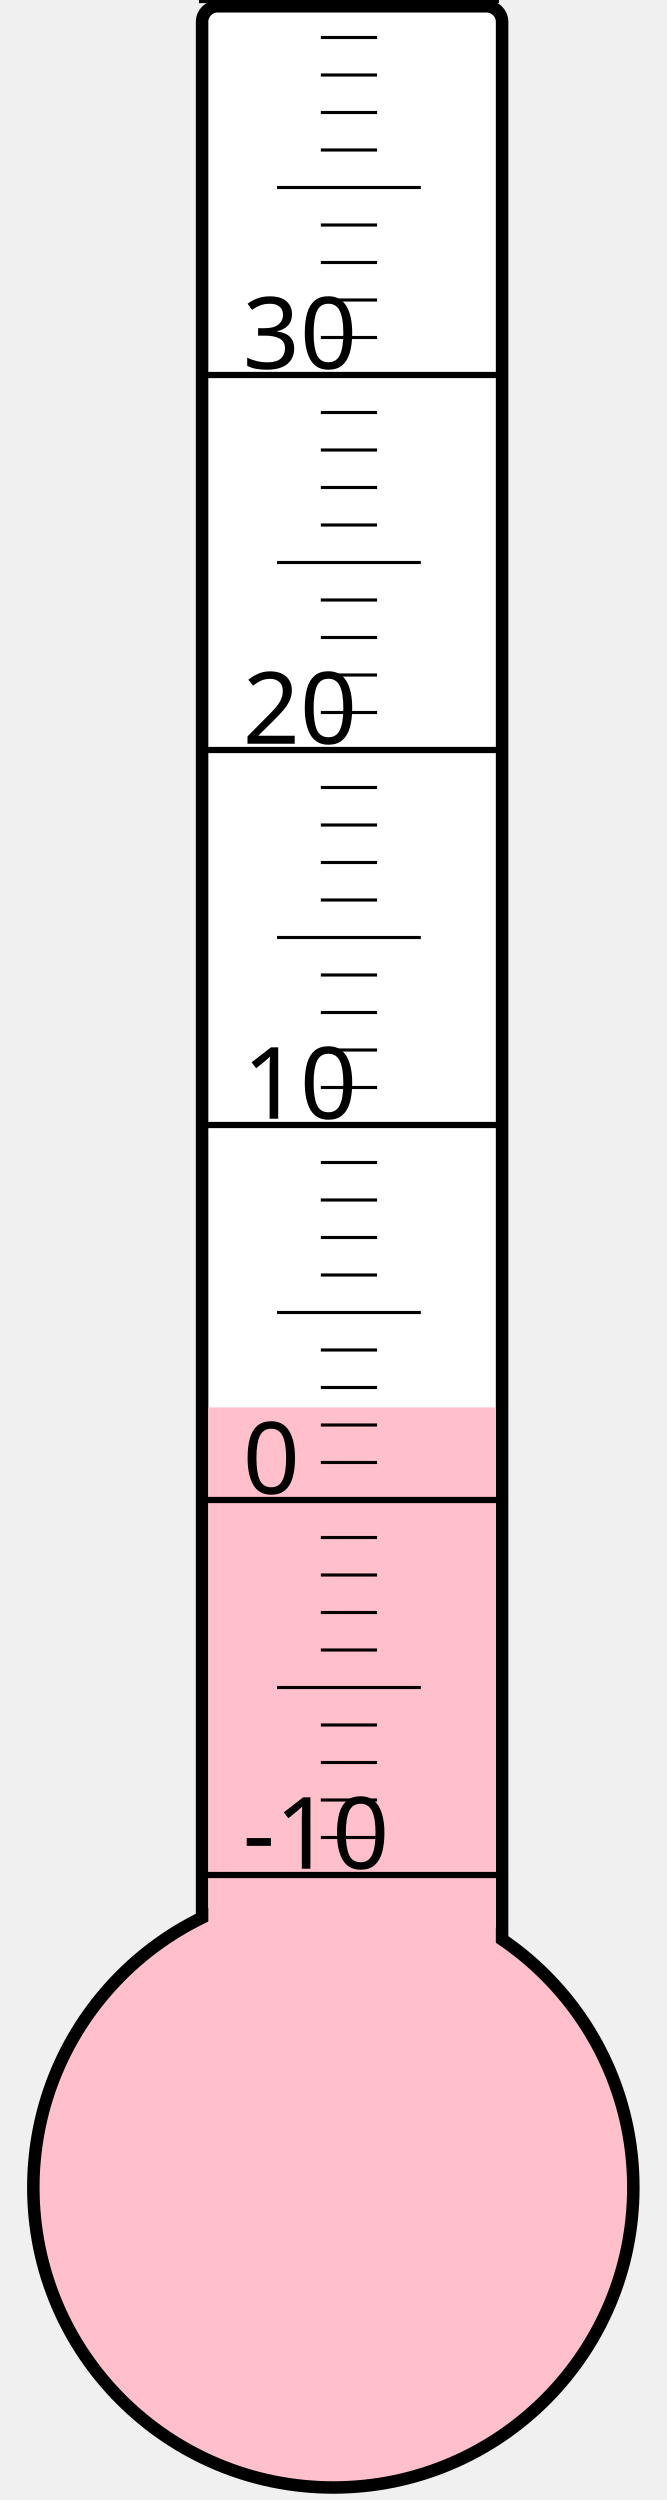
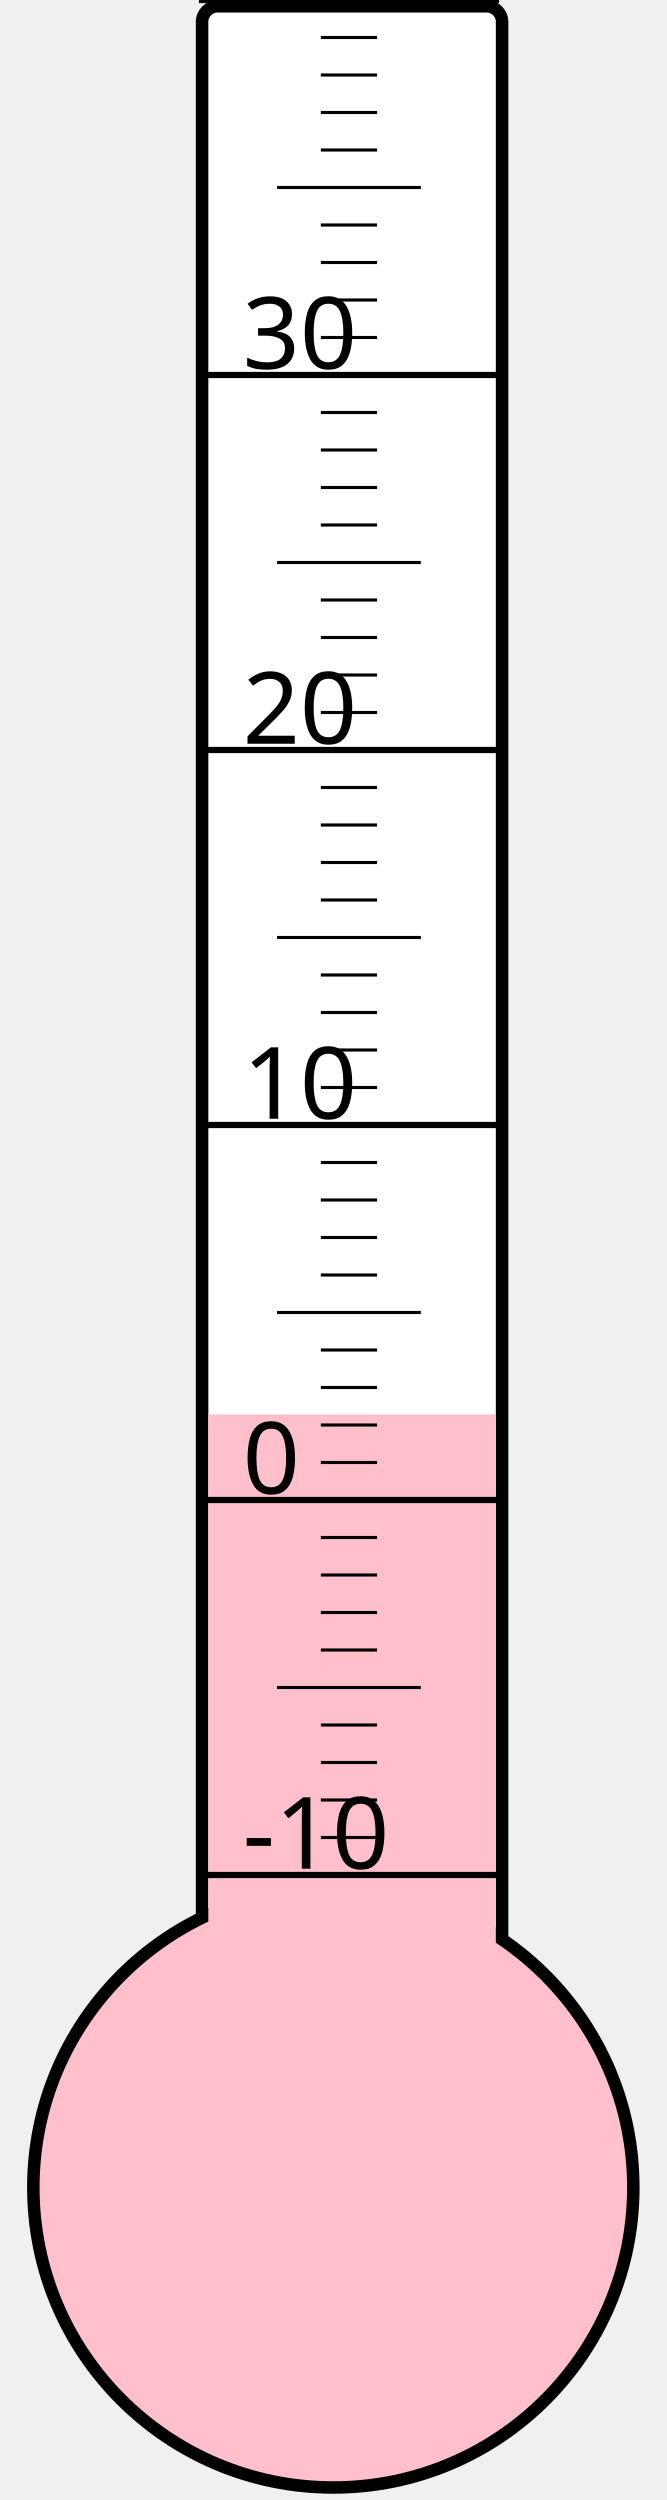
<svg xmlns="http://www.w3.org/2000/svg" width="40px" height="150px" viewBox="0 0 200 800">
  <rect width="200" height="800" x="0" y="0" style="fill: #ffffeb; fill-opacity: 0;" />
  <rect width="96" height="680" x="58" y="2" rx="5" ry="5" style="fill: white; fill-opacity: 1; stroke: black; stroke-width: 4;" />
  <circle cx="100" cy="700" r="96" style="fill: pink; stroke: black; stroke-width: 4;" />
-   <rect width="92" height="249.625" x="60" y="450.375" style="fill: pink; fill-opacity: 1; stroke-width: 0;" />
+   <rect width="92" height="247.375" x="60" y="452.625" style="fill: pink; fill-opacity: 1; stroke-width: 0;" />
  <text x="71" y="598" style="font-family: sans-serif; font-size: 24pt;">-10</text>
  <text x="71" y="478" style="font-family: sans-serif; font-size: 24pt;">0</text>
  <text x="71" y="358" style="font-family: sans-serif; font-size: 24pt;">10</text>
  <text x="71" y="238" style="font-family: sans-serif; font-size: 24pt;">20</text>
  <text x="71" y="118" style="font-family: sans-serif; font-size: 24pt;">30</text>
  <g style="stroke: black;">
    <line x1="57" y1="600" x2="153" y2="600" style="stroke-width: 2;" />
    <line x1="96" y1="588" x2="114" y2="588" style="stroke-width: 1;" />
    <line x1="96" y1="576" x2="114" y2="576" style="stroke-width: 1;" />
    <line x1="96" y1="564" x2="114" y2="564" style="stroke-width: 1;" />
    <line x1="96" y1="552" x2="114" y2="552" style="stroke-width: 1;" />
    <line x1="82" y1="540" x2="128" y2="540" style="stroke-width: 1;" />
    <line x1="96" y1="528" x2="114" y2="528" style="stroke-width: 1;" />
    <line x1="96" y1="516" x2="114" y2="516" style="stroke-width: 1;" />
    <line x1="96" y1="504" x2="114" y2="504" style="stroke-width: 1;" />
    <line x1="96" y1="492" x2="114" y2="492" style="stroke-width: 1;" />
    <line x1="57" y1="480" x2="153" y2="480" style="stroke-width: 2;" />
    <line x1="96" y1="468" x2="114" y2="468" style="stroke-width: 1;" />
    <line x1="96" y1="456" x2="114" y2="456" style="stroke-width: 1;" />
    <line x1="96" y1="444" x2="114" y2="444" style="stroke-width: 1;" />
    <line x1="96" y1="432" x2="114" y2="432" style="stroke-width: 1;" />
    <line x1="82" y1="420" x2="128" y2="420" style="stroke-width: 1;" />
    <line x1="96" y1="408" x2="114" y2="408" style="stroke-width: 1;" />
    <line x1="96" y1="396" x2="114" y2="396" style="stroke-width: 1;" />
    <line x1="96" y1="384" x2="114" y2="384" style="stroke-width: 1;" />
    <line x1="96" y1="372" x2="114" y2="372" style="stroke-width: 1;" />
    <line x1="57" y1="360" x2="153" y2="360" style="stroke-width: 2;" />
    <line x1="96" y1="348" x2="114" y2="348" style="stroke-width: 1;" />
    <line x1="96" y1="336" x2="114" y2="336" style="stroke-width: 1;" />
    <line x1="96" y1="324" x2="114" y2="324" style="stroke-width: 1;" />
    <line x1="96" y1="312" x2="114" y2="312" style="stroke-width: 1;" />
    <line x1="82" y1="300" x2="128" y2="300" style="stroke-width: 1;" />
    <line x1="96" y1="288" x2="114" y2="288" style="stroke-width: 1;" />
    <line x1="96" y1="276" x2="114" y2="276" style="stroke-width: 1;" />
    <line x1="96" y1="264" x2="114" y2="264" style="stroke-width: 1;" />
    <line x1="96" y1="252" x2="114" y2="252" style="stroke-width: 1;" />
    <line x1="57" y1="240" x2="153" y2="240" style="stroke-width: 2;" />
    <line x1="96" y1="228" x2="114" y2="228" style="stroke-width: 1;" />
    <line x1="96" y1="216" x2="114" y2="216" style="stroke-width: 1;" />
    <line x1="96" y1="204" x2="114" y2="204" style="stroke-width: 1;" />
    <line x1="96" y1="192" x2="114" y2="192" style="stroke-width: 1;" />
    <line x1="82" y1="180" x2="128" y2="180" style="stroke-width: 1;" />
    <line x1="96" y1="168" x2="114" y2="168" style="stroke-width: 1;" />
    <line x1="96" y1="156" x2="114" y2="156" style="stroke-width: 1;" />
    <line x1="96" y1="144" x2="114" y2="144" style="stroke-width: 1;" />
    <line x1="96" y1="132" x2="114" y2="132" style="stroke-width: 1;" />
    <line x1="57" y1="120" x2="153" y2="120" style="stroke-width: 2;" />
    <line x1="96" y1="108" x2="114" y2="108" style="stroke-width: 1;" />
    <line x1="96" y1="96" x2="114" y2="96" style="stroke-width: 1;" />
    <line x1="96" y1="84" x2="114" y2="84" style="stroke-width: 1;" />
    <line x1="96" y1="72" x2="114" y2="72" style="stroke-width: 1;" />
    <line x1="82" y1="60" x2="128" y2="60" style="stroke-width: 1;" />
    <line x1="96" y1="48" x2="114" y2="48" style="stroke-width: 1;" />
    <line x1="96" y1="36" x2="114" y2="36" style="stroke-width: 1;" />
    <line x1="96" y1="24" x2="114" y2="24" style="stroke-width: 1;" />
    <line x1="96" y1="12" x2="114" y2="12" style="stroke-width: 1;" />
    <line x1="57" y1="0" x2="153" y2="0" style="stroke-width: 2;" />
  </g>
</svg>
